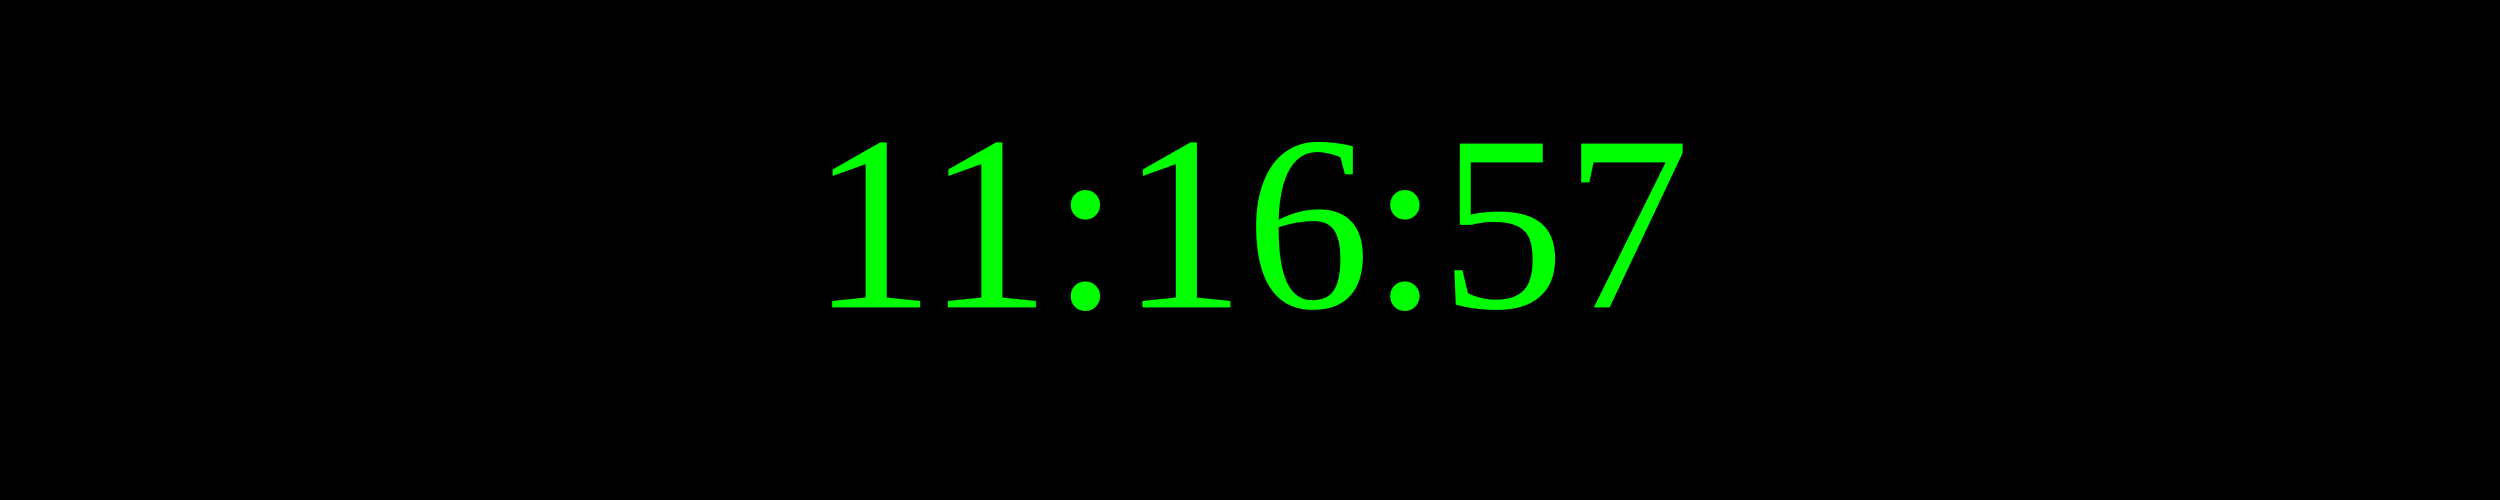
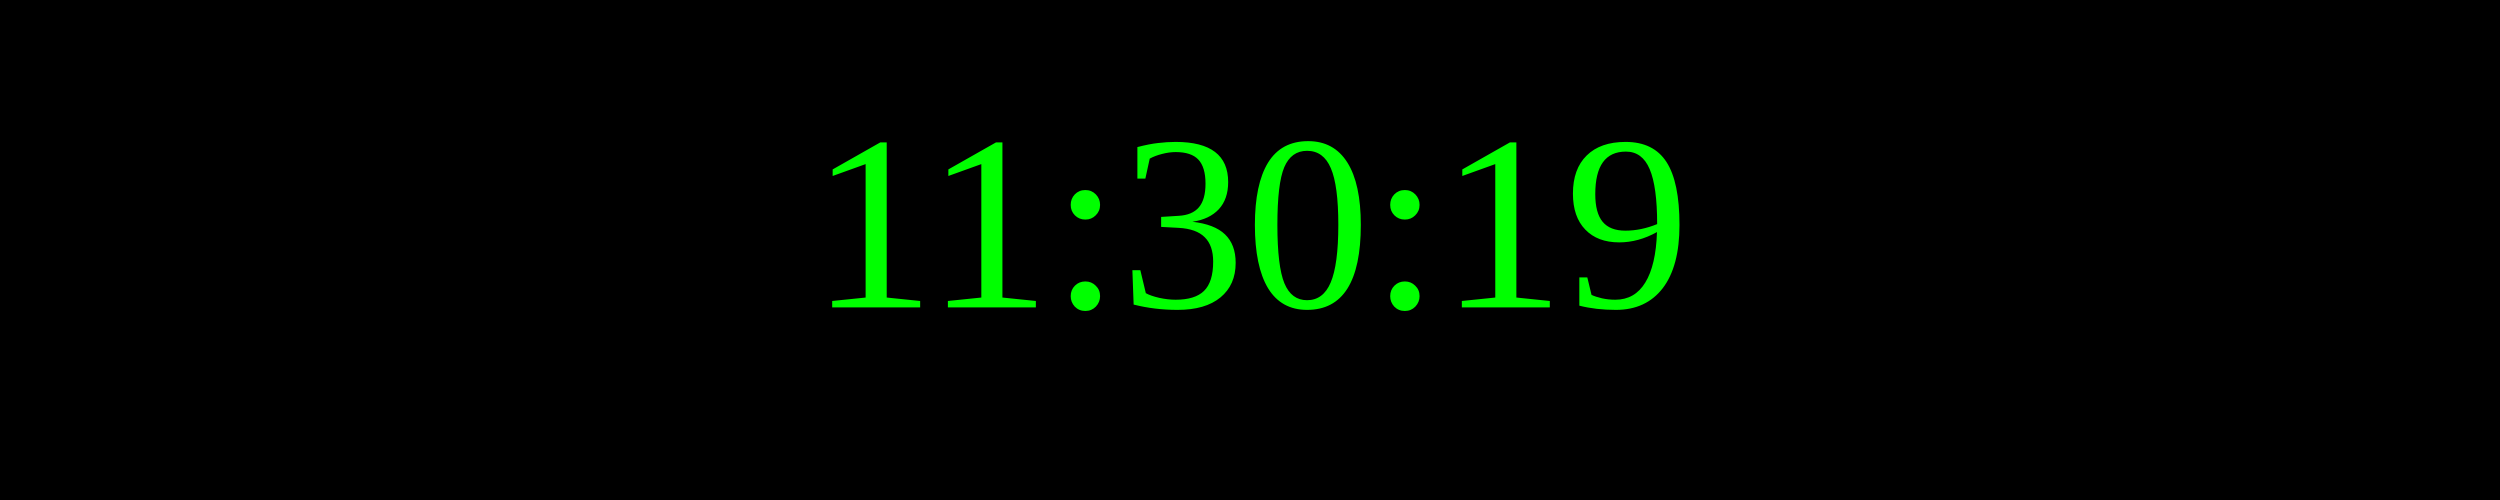
<svg xmlns="http://www.w3.org/2000/svg" width="250" height="50">
  <rect width="100%" height="100%" fill="black" />
  <text x="50%" y="50%" font-size="25" fill="lime" text-anchor="middle" dominant-baseline="middle">
- 11:16:57
+ 11:30:19
</text>
</svg>
